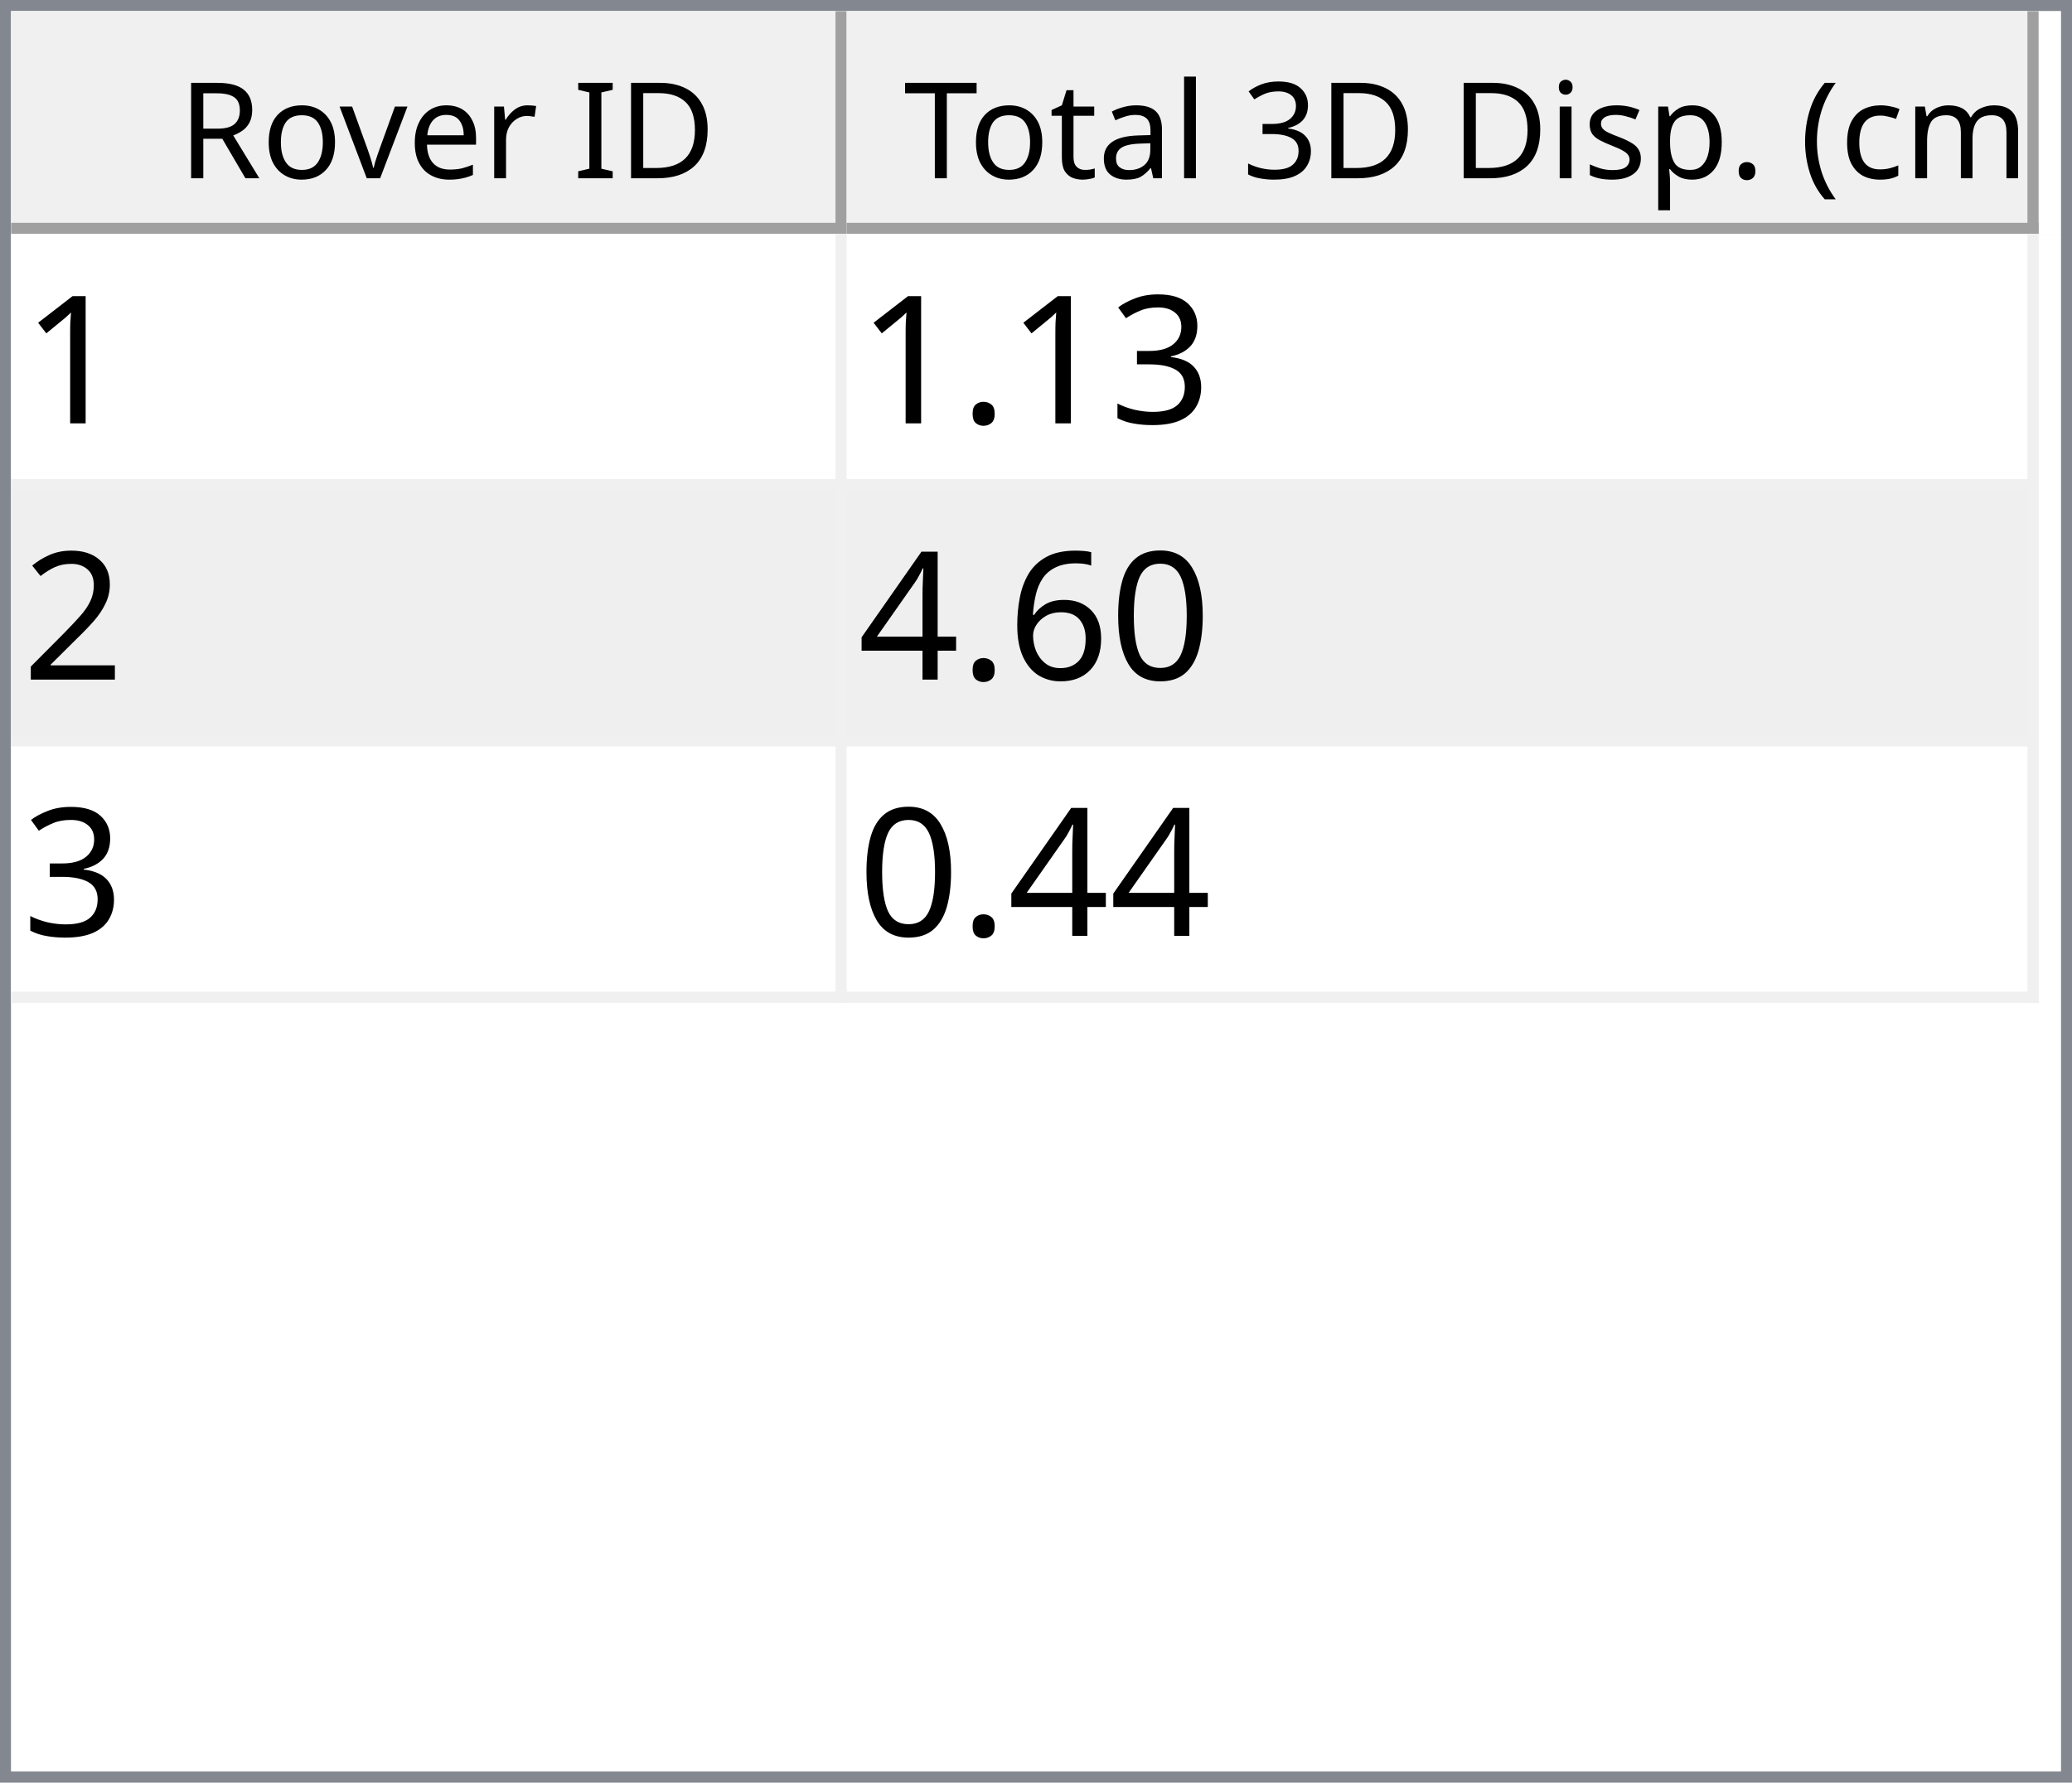
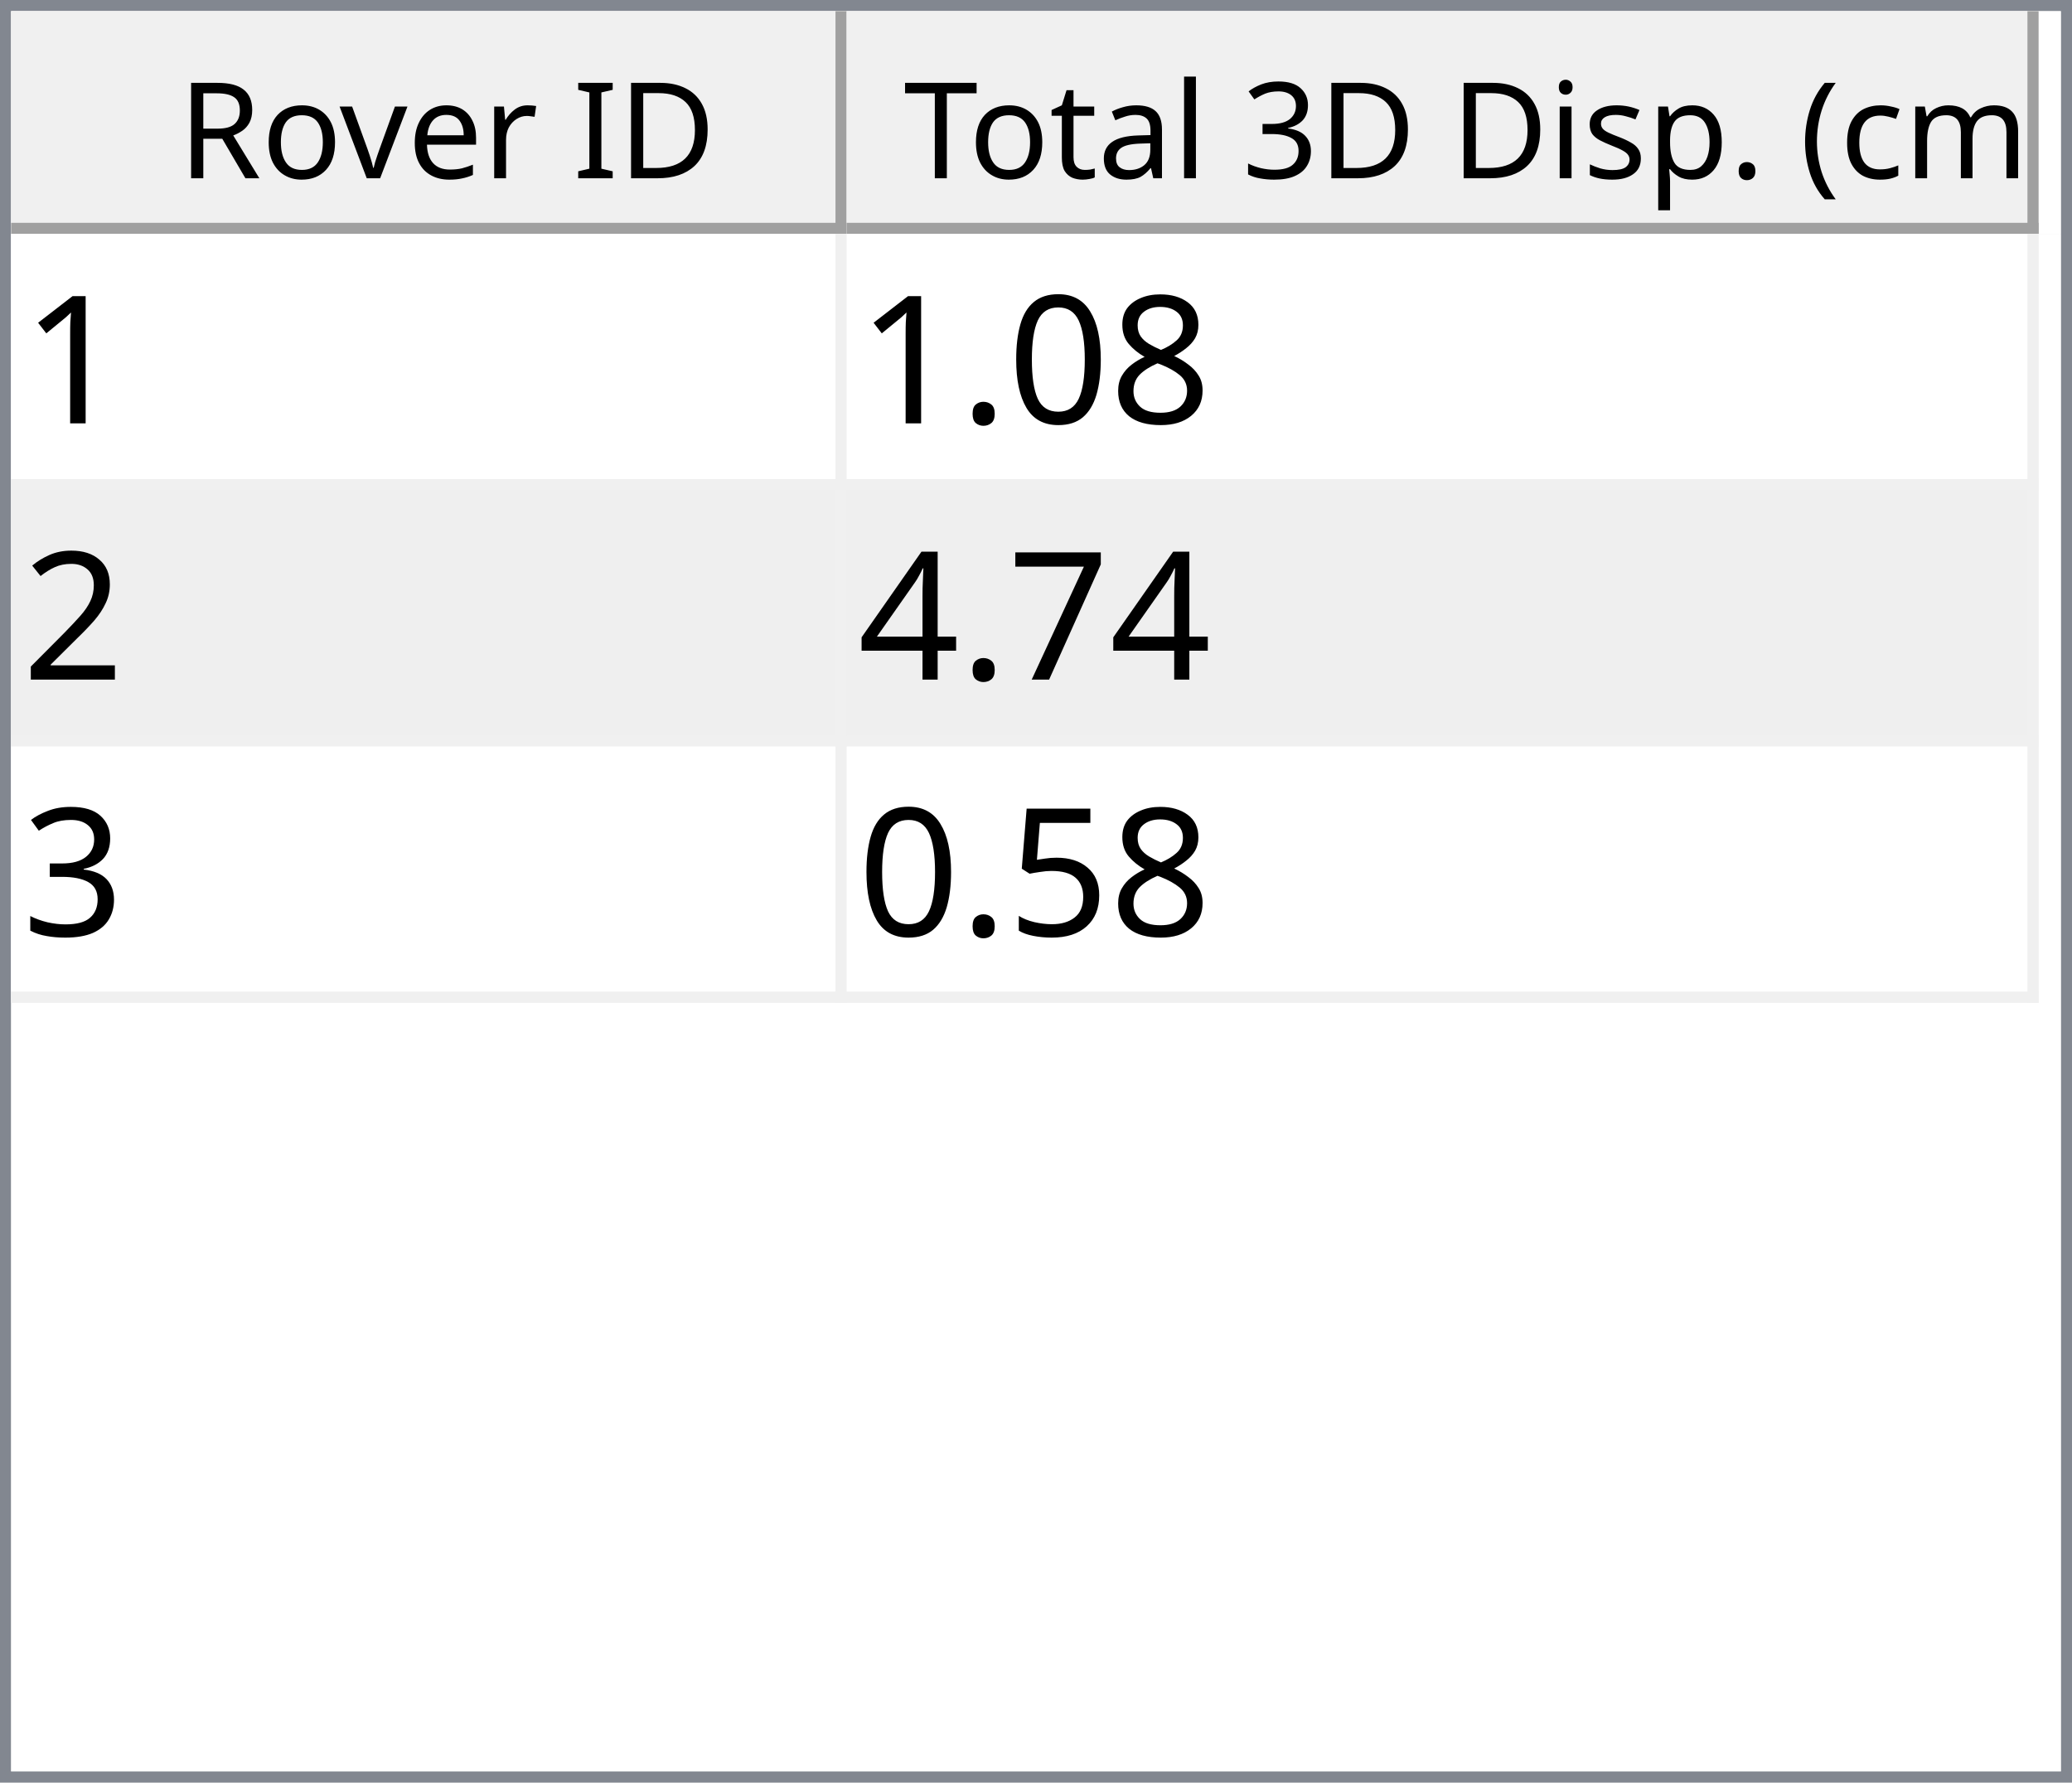
<svg xmlns="http://www.w3.org/2000/svg" style="fill-opacity:1; color-rendering:auto; color-interpolation:auto; text-rendering:auto; stroke:black; stroke-linecap:square; stroke-miterlimit:10; shape-rendering:auto; stroke-opacity:1; fill:black; stroke-dasharray:none; font-weight:normal; stroke-width:1; font-family:'Dialog'; font-style:normal; stroke-linejoin:miter; font-size:12px; stroke-dashoffset:0; image-rendering:auto;" width="186" height="160">
  <defs id="genericDefs" />
  <g>
    <defs id="defs1">
      <clipPath clipPathUnits="userSpaceOnUse" id="clipPath1">
        <path d="M0 0 L186 0 L186 160 L0 160 L0 0 Z" />
      </clipPath>
      <clipPath clipPathUnits="userSpaceOnUse" id="clipPath2">
        <path d="M0 0 L0 160 L186 160 L186 0 Z" />
      </clipPath>
      <clipPath clipPathUnits="userSpaceOnUse" id="clipPath3">
        <path d="M0 0 L0 20 L184 20 L184 0 Z" />
      </clipPath>
      <clipPath clipPathUnits="userSpaceOnUse" id="clipPath4">
        <path d="M0 0 L0 20 L75 20 L75 0 Z" />
      </clipPath>
      <clipPath clipPathUnits="userSpaceOnUse" id="clipPath5">
        <path d="M1 1 L1 19 L74 19 L74 1 Z" />
      </clipPath>
      <clipPath clipPathUnits="userSpaceOnUse" id="clipPath6">
        <path d="M0 0 L0 18 L73 18 L73 0 Z" />
      </clipPath>
      <clipPath clipPathUnits="userSpaceOnUse" id="clipPath7">
        <path d="M-0.5 -0.5 L-0.5 19.5 L74.5 19.5 L74.5 -0.5 Z" />
      </clipPath>
      <clipPath clipPathUnits="userSpaceOnUse" id="clipPath8">
        <path d="M0 0 L0 20 L107 20 L107 0 Z" />
      </clipPath>
      <clipPath clipPathUnits="userSpaceOnUse" id="clipPath9">
        <path d="M1 1 L1 19 L106 19 L106 1 Z" />
      </clipPath>
      <clipPath clipPathUnits="userSpaceOnUse" id="clipPath10">
        <path d="M0 0 L0 18 L105 18 L105 0 Z" />
      </clipPath>
      <clipPath clipPathUnits="userSpaceOnUse" id="clipPath11">
        <path d="M-0.5 -0.5 L-0.5 19.5 L106.5 19.5 L106.5 -0.5 Z" />
      </clipPath>
      <clipPath clipPathUnits="userSpaceOnUse" id="clipPath12">
        <path d="M0 0 L0 138 L184 138 L184 0 Z" />
      </clipPath>
      <clipPath clipPathUnits="userSpaceOnUse" id="clipPath13">
        <path d="M0 0 L0 69 L182 69 L182 0 Z" />
      </clipPath>
      <clipPath clipPathUnits="userSpaceOnUse" id="clipPath14">
        <path d="M-0.5 -0.5 L-0.5 68.5 L181.5 68.5 L181.5 -0.5 Z" />
      </clipPath>
      <clipPath clipPathUnits="userSpaceOnUse" id="clipPath15">
        <path d="M0 0 L0 22 L74 22 L74 0 Z" />
      </clipPath>
      <clipPath clipPathUnits="userSpaceOnUse" id="clipPath16">
        <path d="M0 0 L0 22 L106 22 L106 0 Z" />
      </clipPath>
      <font horiz-adv-x="64.551" id="font1">
        <font-face ascent="107.91" descent="25.098" units-per-em="100" style="font-style:normal; font-family:Segoe UI; font-weight:normal;" />
        <missing-glyph horiz-adv-x="64.551" d="M8.109 0 L8.109 68.266 L56.453 68.266 L56.453 0 L8.109 0 ZM15.328 7.234 L49.219 7.234 L49.219 61.031 L15.328 61.031 L15.328 7.234 Z" />
        <glyph unicode="D" horiz-adv-x="70.117" d="M9.188 0 L9.188 70.016 L28.516 70.016 Q65.531 70.016 65.531 35.891 Q65.531 19.672 55.25 9.836 Q44.969 0 27.734 0 L9.188 0 ZM17.391 62.594 L17.391 7.422 L27.828 7.422 Q41.609 7.422 49.273 14.797 Q56.938 22.172 56.938 35.688 Q56.938 62.594 28.328 62.594 L17.391 62.594 Z" />
        <glyph unicode="I" horiz-adv-x="26.611" d="M17.391 0 L9.188 0 L9.188 70.016 L17.391 70.016 L17.391 0 Z" />
        <glyph unicode=" " horiz-adv-x="27.393" d="" />
        <glyph unicode="r" horiz-adv-x="34.766" d="M34.188 41.891 Q32.078 43.5 28.125 43.5 Q23 43.5 19.555 38.672 Q16.109 33.844 16.109 25.484 L16.109 0 L8.109 0 L8.109 50 L16.109 50 L16.109 39.703 L16.312 39.703 Q18.016 44.969 21.531 47.922 Q25.047 50.875 29.391 50.875 Q32.516 50.875 34.188 50.203 L34.188 41.891 Z" />
        <glyph unicode="e" horiz-adv-x="52.295" d="M48.297 23 L12.984 23 Q13.188 14.656 17.484 10.109 Q21.781 5.562 29.297 5.562 Q37.75 5.562 44.828 11.141 L44.828 3.609 Q38.234 -1.172 27.391 -1.172 Q16.797 -1.172 10.742 5.641 Q4.688 12.453 4.688 24.812 Q4.688 36.469 11.305 43.82 Q17.922 51.172 27.734 51.172 Q37.547 51.172 42.922 44.828 Q48.297 38.484 48.297 27.203 L48.297 23 ZM40.094 29.781 Q40.047 36.719 36.75 40.578 Q33.453 44.438 27.594 44.438 Q21.922 44.438 17.969 40.383 Q14.016 36.328 13.094 29.781 L40.094 29.781 Z" />
        <glyph unicode="v" horiz-adv-x="47.9" d="M47.406 50 L27.484 0 L19.625 0 L0.688 50 L9.469 50 L22.172 13.672 Q23.578 9.672 23.922 6.688 L24.125 6.688 Q24.609 10.453 25.688 13.484 L38.969 50 L47.406 50 Z" />
        <glyph unicode="o" horiz-adv-x="58.594" d="M29 -1.172 Q17.922 -1.172 11.305 5.836 Q4.688 12.844 4.688 24.422 Q4.688 37.016 11.57 44.094 Q18.453 51.172 30.172 51.172 Q41.359 51.172 47.633 44.289 Q53.906 37.406 53.906 25.203 Q53.906 13.234 47.141 6.031 Q40.375 -1.172 29 -1.172 ZM29.594 44.438 Q21.875 44.438 17.383 39.188 Q12.891 33.938 12.891 24.703 Q12.891 15.828 17.43 10.695 Q21.969 5.562 29.594 5.562 Q37.359 5.562 41.531 10.594 Q45.703 15.625 45.703 24.906 Q45.703 34.281 41.531 39.359 Q37.359 44.438 29.594 44.438 Z" />
        <glyph unicode="R" horiz-adv-x="59.814" d="M59.375 0 L49.609 0 L37.891 19.625 Q36.281 22.359 34.766 24.289 Q33.25 26.219 31.664 27.438 Q30.078 28.656 28.25 29.219 Q26.422 29.781 24.125 29.781 L17.391 29.781 L17.391 0 L9.188 0 L9.188 70.016 L30.078 70.016 Q34.672 70.016 38.555 68.867 Q42.438 67.719 45.289 65.375 Q48.141 63.031 49.758 59.547 Q51.375 56.062 51.375 51.375 Q51.375 47.703 50.273 44.656 Q49.172 41.609 47.148 39.211 Q45.125 36.812 42.266 35.133 Q39.406 33.453 35.844 32.516 L35.844 32.328 Q37.594 31.547 38.891 30.547 Q40.188 29.547 41.359 28.18 Q42.531 26.812 43.68 25.078 Q44.828 23.344 46.234 21.047 L59.375 0 ZM17.391 62.594 L17.391 37.203 L28.516 37.203 Q31.594 37.203 34.203 38.133 Q36.812 39.062 38.719 40.797 Q40.625 42.531 41.703 45.047 Q42.781 47.562 42.781 50.688 Q42.781 56.297 39.141 59.445 Q35.5 62.594 28.609 62.594 L17.391 62.594 Z" />
        <glyph unicode=")" horiz-adv-x="30.176" d="M8.297 -15.922 L1.172 -15.922 Q16.406 2.344 16.406 26.812 Q16.406 51.469 1.078 70.016 L8.297 70.016 Q23.531 52.156 23.531 26.703 Q23.531 1.375 8.297 -15.922 Z" />
        <glyph unicode="m" horiz-adv-x="86.133" d="M79.109 0 L71.094 0 L71.094 28.719 Q71.094 37.016 68.531 40.727 Q65.969 44.438 59.906 44.438 Q54.781 44.438 51.195 39.75 Q47.609 35.062 47.609 28.516 L47.609 0 L39.594 0 L39.594 29.688 Q39.594 44.438 28.219 44.438 Q22.953 44.438 19.531 40.016 Q16.109 35.594 16.109 28.516 L16.109 0 L8.109 0 L8.109 50 L16.109 50 L16.109 42.094 L16.312 42.094 Q21.625 51.172 31.844 51.172 Q36.969 51.172 40.773 48.312 Q44.578 45.453 46 40.828 Q51.562 51.172 62.594 51.172 Q79.109 51.172 79.109 30.812 L79.109 0 Z" />
        <glyph unicode="c" horiz-adv-x="46.191" d="M42.188 2.297 Q36.422 -1.172 28.516 -1.172 Q17.828 -1.172 11.258 5.789 Q4.688 12.75 4.688 23.828 Q4.688 36.188 11.766 43.68 Q18.844 51.172 30.672 51.172 Q37.25 51.172 42.281 48.734 L42.281 40.531 Q36.719 44.438 30.375 44.438 Q22.703 44.438 17.797 38.945 Q12.891 33.453 12.891 24.516 Q12.891 15.719 17.508 10.641 Q22.125 5.562 29.891 5.562 Q36.422 5.562 42.188 9.906 L42.188 2.297 Z" />
        <glyph unicode="(" horiz-adv-x="30.176" d="M29.109 -15.922 L21.969 -15.922 Q6.844 1.375 6.844 26.703 Q6.844 52.156 21.969 70.016 L29.203 70.016 Q13.875 51.469 13.875 26.812 Q13.875 2.344 29.109 -15.922 Z" />
        <glyph unicode="." horiz-adv-x="21.68" d="M10.891 -1.078 Q8.641 -1.078 7.055 0.539 Q5.469 2.156 5.469 4.391 Q5.469 6.641 7.055 8.273 Q8.641 9.906 10.891 9.906 Q13.188 9.906 14.797 8.273 Q16.406 6.641 16.406 4.391 Q16.406 2.156 14.797 0.539 Q13.188 -1.078 10.891 -1.078 Z" />
        <glyph unicode="p" horiz-adv-x="58.789" d="M16.312 7.234 L16.109 7.234 L16.109 -23 L8.109 -23 L8.109 50 L16.109 50 L16.109 41.219 L16.312 41.219 Q22.219 51.172 33.594 51.172 Q43.266 51.172 48.688 44.461 Q54.109 37.75 54.109 26.469 Q54.109 13.922 48 6.375 Q41.891 -1.172 31.297 -1.172 Q21.578 -1.172 16.312 7.234 ZM16.109 27.391 L16.109 20.406 Q16.109 14.203 20.141 9.883 Q24.172 5.562 30.375 5.562 Q37.641 5.562 41.773 11.133 Q45.906 16.703 45.906 26.609 Q45.906 34.969 42.047 39.703 Q38.188 44.438 31.594 44.438 Q24.609 44.438 20.359 39.578 Q16.109 34.719 16.109 27.391 Z" />
        <glyph unicode="s" horiz-adv-x="42.432" d="M5.078 1.812 L5.078 10.406 Q11.625 5.562 19.484 5.562 Q30.031 5.562 30.031 12.594 Q30.031 14.594 29.125 15.992 Q28.219 17.391 26.68 18.461 Q25.141 19.531 23.07 20.383 Q21 21.234 18.609 22.172 Q15.281 23.484 12.766 24.828 Q10.25 26.172 8.57 27.859 Q6.891 29.547 6.031 31.695 Q5.172 33.844 5.172 36.719 Q5.172 40.234 6.789 42.945 Q8.406 45.656 11.086 47.484 Q13.766 49.312 17.211 50.242 Q20.656 51.172 24.312 51.172 Q30.812 51.172 35.938 48.922 L35.938 40.828 Q30.422 44.438 23.25 44.438 Q21 44.438 19.195 43.922 Q17.391 43.406 16.094 42.477 Q14.797 41.547 14.086 40.258 Q13.375 38.969 13.375 37.406 Q13.375 35.453 14.086 34.133 Q14.797 32.812 16.164 31.789 Q17.531 30.766 19.484 29.938 Q21.438 29.109 23.922 28.125 Q27.25 26.859 29.883 25.516 Q32.516 24.172 34.375 22.484 Q36.234 20.797 37.234 18.602 Q38.234 16.406 38.234 13.375 Q38.234 9.672 36.602 6.938 Q34.969 4.203 32.234 2.398 Q29.5 0.594 25.93 -0.289 Q22.359 -1.172 18.453 -1.172 Q10.75 -1.172 5.078 1.812 Z" />
        <glyph unicode="i" horiz-adv-x="24.219" d="M12.203 62.703 Q10.062 62.703 8.547 64.164 Q7.031 65.625 7.031 67.875 Q7.031 70.125 8.547 71.609 Q10.062 73.094 12.203 73.094 Q14.406 73.094 15.945 71.609 Q17.484 70.125 17.484 67.875 Q17.484 65.719 15.945 64.211 Q14.406 62.703 12.203 62.703 ZM16.109 0 L8.109 0 L8.109 50 L16.109 50 L16.109 0 Z" />
        <glyph unicode="3" horiz-adv-x="53.906" d="M46.531 19.828 Q46.531 15.094 44.75 11.211 Q42.969 7.328 39.719 4.57 Q36.469 1.812 31.93 0.297 Q27.391 -1.219 21.922 -1.219 Q11.922 -1.219 6 2.594 L6 11.188 Q13.094 5.609 22.219 5.609 Q25.875 5.609 28.828 6.539 Q31.781 7.469 33.906 9.227 Q36.031 10.984 37.18 13.477 Q38.328 15.969 38.328 19.094 Q38.328 32.812 18.797 32.812 L12.984 32.812 L12.984 39.594 L18.5 39.594 Q35.797 39.594 35.797 52.484 Q35.797 64.406 22.609 64.406 Q15.188 64.406 8.688 59.422 L8.688 67.188 Q15.375 71.188 24.609 71.188 Q29 71.188 32.57 69.969 Q36.141 68.75 38.68 66.555 Q41.219 64.359 42.609 61.281 Q44 58.203 44 54.5 Q44 40.672 30.031 36.719 L30.031 36.531 Q33.594 36.141 36.625 34.797 Q39.656 33.453 41.852 31.305 Q44.047 29.156 45.289 26.25 Q46.531 23.344 46.531 19.828 Z" />
        <glyph unicode="l" horiz-adv-x="24.219" d="M16.109 0 L8.109 0 L8.109 74.031 L16.109 74.031 L16.109 0 Z" />
        <glyph unicode="a" horiz-adv-x="50.879" d="M43.891 0 L35.891 0 L35.891 7.812 L35.688 7.812 Q30.469 -1.172 20.312 -1.172 Q12.844 -1.172 8.617 2.781 Q4.391 6.734 4.391 13.281 Q4.391 27.297 20.906 29.594 L35.891 31.688 Q35.891 44.438 25.594 44.438 Q16.547 44.438 9.281 38.281 L9.281 46.484 Q16.656 51.172 26.266 51.172 Q43.891 51.172 43.891 32.516 L43.891 0 ZM35.891 25.297 L23.828 23.641 Q18.266 22.859 15.43 20.875 Q12.594 18.891 12.594 13.875 Q12.594 10.203 15.211 7.883 Q17.828 5.562 22.172 5.562 Q28.125 5.562 32.008 9.742 Q35.891 13.922 35.891 20.312 L35.891 25.297 Z" />
        <glyph unicode="t" horiz-adv-x="33.887" d="M31.297 0.484 Q28.469 -1.078 23.828 -1.078 Q10.688 -1.078 10.688 13.578 L10.688 43.172 L2.094 43.172 L2.094 50 L10.688 50 L10.688 62.203 L18.703 64.797 L18.703 50 L31.297 50 L31.297 43.172 L18.703 43.172 L18.703 14.984 Q18.703 9.969 20.414 7.82 Q22.125 5.672 26.078 5.672 Q29.109 5.672 31.297 7.328 L31.297 0.484 Z" />
        <glyph unicode="T" horiz-adv-x="52.393" d="M50.594 62.594 L30.375 62.594 L30.375 0 L22.172 0 L22.172 62.594 L2 62.594 L2 70.016 L50.594 70.016 L50.594 62.594 Z" />
      </font>
      <font horiz-adv-x="75.0" id="font2">
        <font-face ascent="100.537" descent="21.973" units-per-em="100" style="font-style:normal; font-family:sans-serif; font-weight:normal;" />
        <missing-glyph horiz-adv-x="75.0" d="M12.5 0 L12.5 62.5 L62.5 62.5 L62.5 0 L12.5 0 ZM14.062 1.562 L60.938 1.562 L60.938 60.938 L14.062 60.938 L14.062 1.562 Z" />
        <glyph unicode="1" horiz-adv-x="55.615" d="M37.25 0 L28.469 0 L28.469 56 Q25.297 52.984 20.141 49.953 Q14.984 46.922 10.891 45.406 L10.891 53.906 Q18.266 57.375 23.781 62.305 Q29.297 67.234 31.594 71.875 L37.25 71.875 L37.25 0 Z" />
-         <glyph unicode="3" horiz-adv-x="55.615" d="M4.203 18.891 L12.984 20.062 Q14.5 12.594 18.141 9.297 Q21.781 6 27 6 Q33.203 6 37.477 10.297 Q41.75 14.594 41.75 20.953 Q41.75 27 37.797 30.93 Q33.844 34.859 27.734 34.859 Q25.25 34.859 21.531 33.891 L22.516 41.609 Q23.391 41.5 23.922 41.5 Q29.547 41.5 34.039 44.43 Q38.531 47.359 38.531 53.469 Q38.531 58.297 35.258 61.477 Q31.984 64.656 26.812 64.656 Q21.688 64.656 18.266 61.43 Q14.844 58.203 13.875 51.766 L5.078 53.328 Q6.688 62.156 12.398 67.016 Q18.109 71.875 26.609 71.875 Q32.469 71.875 37.398 69.359 Q42.328 66.844 44.945 62.5 Q47.562 58.156 47.562 53.266 Q47.562 48.641 45.07 44.828 Q42.578 41.016 37.703 38.766 Q44.047 37.312 47.562 32.695 Q51.078 28.078 51.078 21.141 Q51.078 11.766 44.242 5.25 Q37.406 -1.266 26.953 -1.266 Q17.531 -1.266 11.305 4.352 Q5.078 9.969 4.203 18.891 Z" />
+         <glyph unicode="8" horiz-adv-x="55.615" d="M17.672 38.812 Q12.203 40.828 9.57 44.539 Q6.938 48.25 6.938 53.422 Q6.938 61.234 12.555 66.555 Q18.172 71.875 27.484 71.875 Q36.859 71.875 42.578 66.43 Q48.297 60.984 48.297 53.172 Q48.297 48.188 45.68 44.508 Q43.062 40.828 37.75 38.812 Q44.344 36.672 47.781 31.883 Q51.219 27.094 51.219 20.453 Q51.219 11.281 44.727 5.031 Q38.234 -1.219 27.641 -1.219 Q17.047 -1.219 10.547 5.055 Q4.047 11.328 4.047 20.703 Q4.047 27.688 7.594 32.398 Q11.141 37.109 17.672 38.812 ZM15.922 53.719 Q15.922 48.641 19.195 45.414 Q22.469 42.188 27.688 42.188 Q32.766 42.188 36.016 45.383 Q39.266 48.578 39.266 53.219 Q39.266 58.062 35.914 61.359 Q32.562 64.656 27.594 64.656 Q22.562 64.656 19.242 61.43 Q15.922 58.203 15.922 53.719 ZM13.094 20.656 Q13.094 16.891 14.875 13.375 Q16.656 9.859 20.172 7.93 Q23.688 6 27.734 6 Q34.031 6 38.133 10.055 Q42.234 14.109 42.234 20.359 Q42.234 26.703 38.016 30.859 Q33.797 35.016 27.438 35.016 Q21.234 35.016 17.164 30.914 Q13.094 26.812 13.094 20.656 Z" />
+         <glyph unicode="0" horiz-adv-x="55.615" d="M4.156 35.297 Q4.156 48 6.766 55.742 Q9.375 63.484 14.523 67.68 Q19.672 71.875 27.484 71.875 Q33.25 71.875 37.594 69.555 Q41.938 67.234 44.773 62.867 Q47.609 58.5 49.219 52.227 Q50.828 45.953 50.828 35.297 Q50.828 22.703 48.242 14.969 Q45.656 7.234 40.508 3.008 Q35.359 -1.219 27.484 -1.219 Q17.141 -1.219 11.234 6.203 Q4.156 15.141 4.156 35.297 ZM13.188 35.297 Q13.188 17.672 17.312 11.836 Q21.438 6 27.484 6 Q33.547 6 37.672 11.859 Q41.797 17.719 41.797 35.297 Q41.797 52.984 37.672 58.789 Q33.547 64.594 27.391 64.594 Q21.344 64.594 17.719 59.469 Q13.188 52.938 13.188 35.297 Z" />
        <glyph unicode="." horiz-adv-x="27.783" d="M9.078 0 L9.078 10.016 L19.094 10.016 L19.094 0 L9.078 0 Z" />
        <glyph unicode="2" horiz-adv-x="55.615" d="M50.344 8.453 L50.344 0 L3.031 0 Q2.938 3.172 4.047 6.109 Q5.859 10.938 9.836 15.625 Q13.812 20.312 21.344 26.469 Q33.016 36.031 37.117 41.625 Q41.219 47.219 41.219 52.203 Q41.219 57.422 37.477 61.008 Q33.734 64.594 27.734 64.594 Q21.391 64.594 17.578 60.789 Q13.766 56.984 13.719 50.25 L4.688 51.172 Q5.609 61.281 11.664 66.578 Q17.719 71.875 27.938 71.875 Q38.234 71.875 44.242 66.164 Q50.25 60.453 50.25 52 Q50.25 47.703 48.492 43.555 Q46.734 39.406 42.656 34.812 Q38.578 30.219 29.109 22.219 Q21.188 15.578 18.945 13.211 Q16.703 10.844 15.234 8.453 L50.344 8.453 Z" />
-         <glyph unicode="0" horiz-adv-x="55.615" d="M4.156 35.297 Q4.156 48 6.766 55.742 Q9.375 63.484 14.523 67.68 Q19.672 71.875 27.484 71.875 Q33.25 71.875 37.594 69.555 Q41.938 67.234 44.773 62.867 Q47.609 58.5 49.219 52.227 Q50.828 45.953 50.828 35.297 Q50.828 22.703 48.242 14.969 Q45.656 7.234 40.508 3.008 Q35.359 -1.219 27.484 -1.219 Q17.141 -1.219 11.234 6.203 Q4.156 15.141 4.156 35.297 ZM13.188 35.297 Q13.188 17.672 17.312 11.836 Q21.438 6 27.484 6 Q33.547 6 37.672 11.859 Q41.797 17.719 41.797 35.297 Q41.797 52.984 37.672 58.789 Q33.547 64.594 27.391 64.594 Q21.344 64.594 17.719 59.469 Q13.188 52.938 13.188 35.297 Z" />
-         <glyph unicode="6" horiz-adv-x="55.615" d="M49.75 54.047 L41.016 53.375 Q39.844 58.547 37.703 60.891 Q34.125 64.656 28.906 64.656 Q24.703 64.656 21.531 62.312 Q17.391 59.281 14.992 53.469 Q12.594 47.656 12.5 36.922 Q15.672 41.75 20.266 44.094 Q24.859 46.438 29.891 46.438 Q38.672 46.438 44.852 39.969 Q51.031 33.5 51.031 23.25 Q51.031 16.5 48.125 10.719 Q45.219 4.938 40.141 1.859 Q35.062 -1.219 28.609 -1.219 Q17.625 -1.219 10.695 6.859 Q3.766 14.938 3.766 33.5 Q3.766 54.25 11.422 63.672 Q18.109 71.875 29.438 71.875 Q37.891 71.875 43.289 67.141 Q48.688 62.406 49.75 54.047 ZM13.875 23.188 Q13.875 18.656 15.797 14.508 Q17.719 10.359 21.188 8.18 Q24.656 6 28.469 6 Q34.031 6 38.039 10.492 Q42.047 14.984 42.047 22.703 Q42.047 30.125 38.086 34.398 Q34.125 38.672 28.125 38.672 Q22.172 38.672 18.023 34.398 Q13.875 30.125 13.875 23.188 Z" />
+         <glyph unicode="7" horiz-adv-x="55.615" d="M4.734 62.203 L4.734 70.656 L51.078 70.656 L51.078 63.812 Q44.234 56.547 37.523 44.484 Q30.812 32.422 27.156 19.672 Q24.516 10.688 23.781 0 L14.75 0 Q14.891 8.453 18.062 20.414 Q21.234 32.375 27.172 43.484 Q33.109 54.594 39.797 62.203 L4.734 62.203 Z" />
        <glyph unicode="4" horiz-adv-x="55.615" d="M32.328 0 L32.328 17.141 L1.266 17.141 L1.266 25.203 L33.938 71.578 L41.109 71.578 L41.109 25.203 L50.781 25.203 L50.781 17.141 L41.109 17.141 L41.109 0 L32.328 0 ZM32.328 25.203 L32.328 57.469 L9.906 25.203 L32.328 25.203 Z" />
+         <glyph unicode="3" horiz-adv-x="55.615" d="M4.203 18.891 L12.984 20.062 Q14.5 12.594 18.141 9.297 Q21.781 6 27 6 Q33.203 6 37.477 10.297 Q41.75 14.594 41.75 20.953 Q41.75 27 37.797 30.93 Q33.844 34.859 27.734 34.859 Q25.25 34.859 21.531 33.891 L22.516 41.609 Q23.391 41.5 23.922 41.5 Q29.547 41.5 34.039 44.43 Q38.531 47.359 38.531 53.469 Q38.531 58.297 35.258 61.477 Q31.984 64.656 26.812 64.656 Q21.688 64.656 18.266 61.43 Q14.844 58.203 13.875 51.766 L5.078 53.328 Q6.688 62.156 12.398 67.016 Q18.109 71.875 26.609 71.875 Q32.469 71.875 37.398 69.359 Q42.328 66.844 44.945 62.5 Q47.562 58.156 47.562 53.266 Q47.562 48.641 45.07 44.828 Q42.578 41.016 37.703 38.766 Q44.047 37.312 47.562 32.695 Q51.078 28.078 51.078 21.141 Q51.078 11.766 44.242 5.25 Q37.406 -1.266 26.953 -1.266 Q17.531 -1.266 11.305 4.352 Q5.078 9.969 4.203 18.891 Z" />
+         <glyph unicode="5" horiz-adv-x="55.615" d="M4.156 18.75 L13.375 19.531 Q14.406 12.797 18.141 9.398 Q21.875 6 27.156 6 Q33.5 6 37.891 10.789 Q42.281 15.578 42.281 23.484 Q42.281 31 38.062 35.352 Q33.844 39.703 27 39.703 Q22.75 39.703 19.336 37.773 Q15.922 35.844 13.969 32.766 L5.719 33.844 L12.641 70.609 L48.25 70.609 L48.25 62.203 L19.672 62.203 L15.828 42.969 Q22.266 47.469 29.344 47.469 Q38.719 47.469 45.164 40.969 Q51.609 34.469 51.609 24.266 Q51.609 14.547 45.953 7.469 Q39.062 -1.219 27.156 -1.219 Q17.391 -1.219 11.211 4.25 Q5.031 9.719 4.156 18.75 Z" />
      </font>
    </defs>
    <g style="fill:white; stroke:white;">
      <rect x="0" y="0" width="186" style="clip-path:url(#clipPath1); stroke:none;" height="160" />
    </g>
    <g style="fill:white; text-rendering:optimizeSpeed; color-rendering:optimizeSpeed; image-rendering:optimizeSpeed; shape-rendering:crispEdges; stroke:white; color-interpolation:sRGB;">
      <rect x="0" width="186" height="160" y="0" style="stroke:none;" />
      <path style="stroke:none;" d="M0 160 L186 160 L186 0 L0 0 Z" />
    </g>
    <g style="fill:rgb(240,240,240); font-family:'Segoe UI'; stroke:rgb(240,240,240);">
      <rect x="0" y="0" width="186" style="clip-path:url(#clipPath2); stroke:none;" height="160" />
    </g>
    <g style="fill:rgb(130,135,144); font-family:'Segoe UI'; stroke:rgb(130,135,144);">
      <path d="M0 0 L186 0 L186 160 L0 160 L0 0 ZM1 1 L185 1 L185 159 L1 159 L1 1 Z" style="fill-rule:evenodd; clip-path:url(#clipPath2); stroke:none;" />
    </g>
    <g style="fill:white; font-family:'Segoe UI'; stroke:white;" transform="translate(1,1)">
      <rect x="0" y="0" width="184" style="clip-path:url(#clipPath3); stroke:none;" height="20" />
    </g>
    <g style="fill:rgb(240,240,240); font-family:'Segoe UI'; stroke:rgb(240,240,240);" transform="translate(1,1)">
      <rect x="0" y="0" width="75" style="clip-path:url(#clipPath4); stroke:none;" height="20" />
    </g>
    <g style="font-family:'Segoe UI';" transform="translate(2,2)">
      <text x="14" xml:space="preserve" y="14" style="clip-path:url(#clipPath6); stroke:none;">Rover ID</text>
    </g>
    <g style="fill:rgb(160,160,160); font-family:'Segoe UI'; stroke:rgb(160,160,160); stroke-linejoin:bevel;" transform="translate(1.5,1.5)">
      <line x1="74" x2="74" y1="0" style="fill:none; clip-path:url(#clipPath7);" y2="19" />
    </g>
    <g style="fill:rgb(160,160,160); font-family:'Segoe UI'; stroke:rgb(160,160,160); stroke-linejoin:bevel;" transform="matrix(1,0,0,1,1,1) translate(0.5,0.5)">
      <line x1="0" x2="74" y1="19" style="fill:none; clip-path:url(#clipPath7);" y2="19" />
    </g>
    <g style="fill:rgb(240,240,240); font-family:'Segoe UI'; stroke:rgb(240,240,240);" transform="translate(76,1)">
      <rect x="0" y="0" width="107" style="clip-path:url(#clipPath8); stroke:none;" height="20" />
    </g>
    <g style="font-family:'Segoe UI';" transform="translate(77,2)">
      <text x="1" xml:space="preserve" y="14" style="clip-path:url(#clipPath10); stroke:none;"> Total 3D Disp. (cm)</text>
    </g>
    <g style="fill:rgb(160,160,160); font-family:'Segoe UI'; stroke:rgb(160,160,160); stroke-linejoin:bevel;" transform="translate(76.5,1.5)">
      <line x1="106" x2="106" y1="0" style="fill:none; clip-path:url(#clipPath11);" y2="19" />
    </g>
    <g style="fill:rgb(160,160,160); font-family:'Segoe UI'; stroke:rgb(160,160,160); stroke-linejoin:bevel;" transform="matrix(1,0,0,1,76,1) translate(0.5,0.5)">
      <line x1="0" x2="106" y1="19" style="fill:none; clip-path:url(#clipPath11);" y2="19" />
    </g>
    <g style="fill:white; font-family:'Segoe UI'; stroke:white;" transform="translate(1,21)">
      <rect x="0" y="0" width="184" style="clip-path:url(#clipPath12); stroke:none;" height="138" />
    </g>
    <g style="fill:rgb(240,240,240); font-size:16px; font-family:sans-serif; stroke:rgb(240,240,240);" transform="translate(1,21)">
      <rect x="0" y="0" width="182" style="clip-path:url(#clipPath13); stroke:none;" height="69" />
      <line transform="translate(0.5,0.5)" x1="0" x2="181" y1="22" style="clip-path:url(#clipPath14); fill:none; stroke-linejoin:bevel;" y2="22" />
    </g>
    <g transform="matrix(1,0,0,1,1,21) translate(0.5,0.5)" style="fill:rgb(240,240,240); font-size:16px; font-family:sans-serif; stroke:rgb(240,240,240); stroke-linejoin:bevel;">
      <line x1="0" x2="181" y1="45" style="fill:none; clip-path:url(#clipPath14);" y2="45" />
    </g>
    <g transform="matrix(1,0,0,1,1,21) translate(0.5,0.5)" style="fill:rgb(240,240,240); font-size:16px; font-family:sans-serif; stroke:rgb(240,240,240); stroke-linejoin:bevel;">
      <line x1="0" x2="181" y1="68" style="fill:none; clip-path:url(#clipPath14);" y2="68" />
    </g>
    <g transform="matrix(1,0,0,1,1,21) translate(0.5,0.5)" style="fill:rgb(240,240,240); font-size:16px; font-family:sans-serif; stroke:rgb(240,240,240); stroke-linejoin:bevel;">
      <line x1="74" x2="74" y1="0" style="fill:none; clip-path:url(#clipPath14);" y2="68" />
    </g>
    <g transform="matrix(1,0,0,1,1,21) translate(0.5,0.5)" style="fill:rgb(240,240,240); font-size:16px; font-family:sans-serif; stroke:rgb(240,240,240); stroke-linejoin:bevel;">
      <line x1="181" x2="181" y1="0" style="fill:none; clip-path:url(#clipPath14);" y2="68" />
    </g>
    <g style="fill:white; font-size:16px; font-family:sans-serif; stroke:white;" transform="matrix(1,0,0,1,1,21)">
      <rect x="0" y="0" width="74" style="clip-path:url(#clipPath15); stroke:none;" height="22" />
      <text x="1" y="17" style="fill:black; clip-path:url(#clipPath15); stroke:none;" xml:space="preserve">1</text>
    </g>
    <g style="fill:white; font-size:16px; font-family:sans-serif; stroke:white;" transform="matrix(1,0,0,1,1,21) translate(75,0)">
      <rect x="0" y="0" width="106" style="clip-path:url(#clipPath16); stroke:none;" height="22" />
-       <text x="1" y="17" style="fill:black; clip-path:url(#clipPath16); stroke:none;" xml:space="preserve">1.13</text>
+       <text x="1" y="17" style="fill:black; clip-path:url(#clipPath16); stroke:none;" xml:space="preserve">1.08</text>
    </g>
    <g style="fill:rgb(239,239,239); font-size:16px; font-family:sans-serif; stroke:rgb(239,239,239);" transform="matrix(1,0,0,1,1,21) translate(0,23)">
      <rect x="0" y="0" width="74" style="clip-path:url(#clipPath15); stroke:none;" height="22" />
      <text x="1" y="17" style="fill:black; clip-path:url(#clipPath15); stroke:none;" xml:space="preserve">2</text>
    </g>
    <g style="fill:rgb(239,239,239); font-size:16px; font-family:sans-serif; stroke:rgb(239,239,239);" transform="matrix(1,0,0,1,1,21) translate(75,23)">
      <rect x="0" y="0" width="106" style="clip-path:url(#clipPath16); stroke:none;" height="22" />
-       <text x="1" y="17" style="fill:black; clip-path:url(#clipPath16); stroke:none;" xml:space="preserve">4.60</text>
+       <text x="1" y="17" style="fill:black; clip-path:url(#clipPath16); stroke:none;" xml:space="preserve">4.74</text>
    </g>
    <g style="fill:white; font-size:16px; font-family:sans-serif; stroke:white;" transform="matrix(1,0,0,1,1,21) translate(0,46)">
      <rect x="0" y="0" width="74" style="clip-path:url(#clipPath15); stroke:none;" height="22" />
      <text x="1" y="17" style="fill:black; clip-path:url(#clipPath15); stroke:none;" xml:space="preserve">3</text>
    </g>
    <g style="fill:white; font-size:16px; font-family:sans-serif; stroke:white;" transform="matrix(1,0,0,1,1,21) translate(75,46)">
      <rect x="0" y="0" width="106" style="clip-path:url(#clipPath16); stroke:none;" height="22" />
-       <text x="1" y="17" style="fill:black; clip-path:url(#clipPath16); stroke:none;" xml:space="preserve">0.44</text>
+       <text x="1" y="17" style="fill:black; clip-path:url(#clipPath16); stroke:none;" xml:space="preserve">0.58</text>
    </g>
  </g>
</svg>
